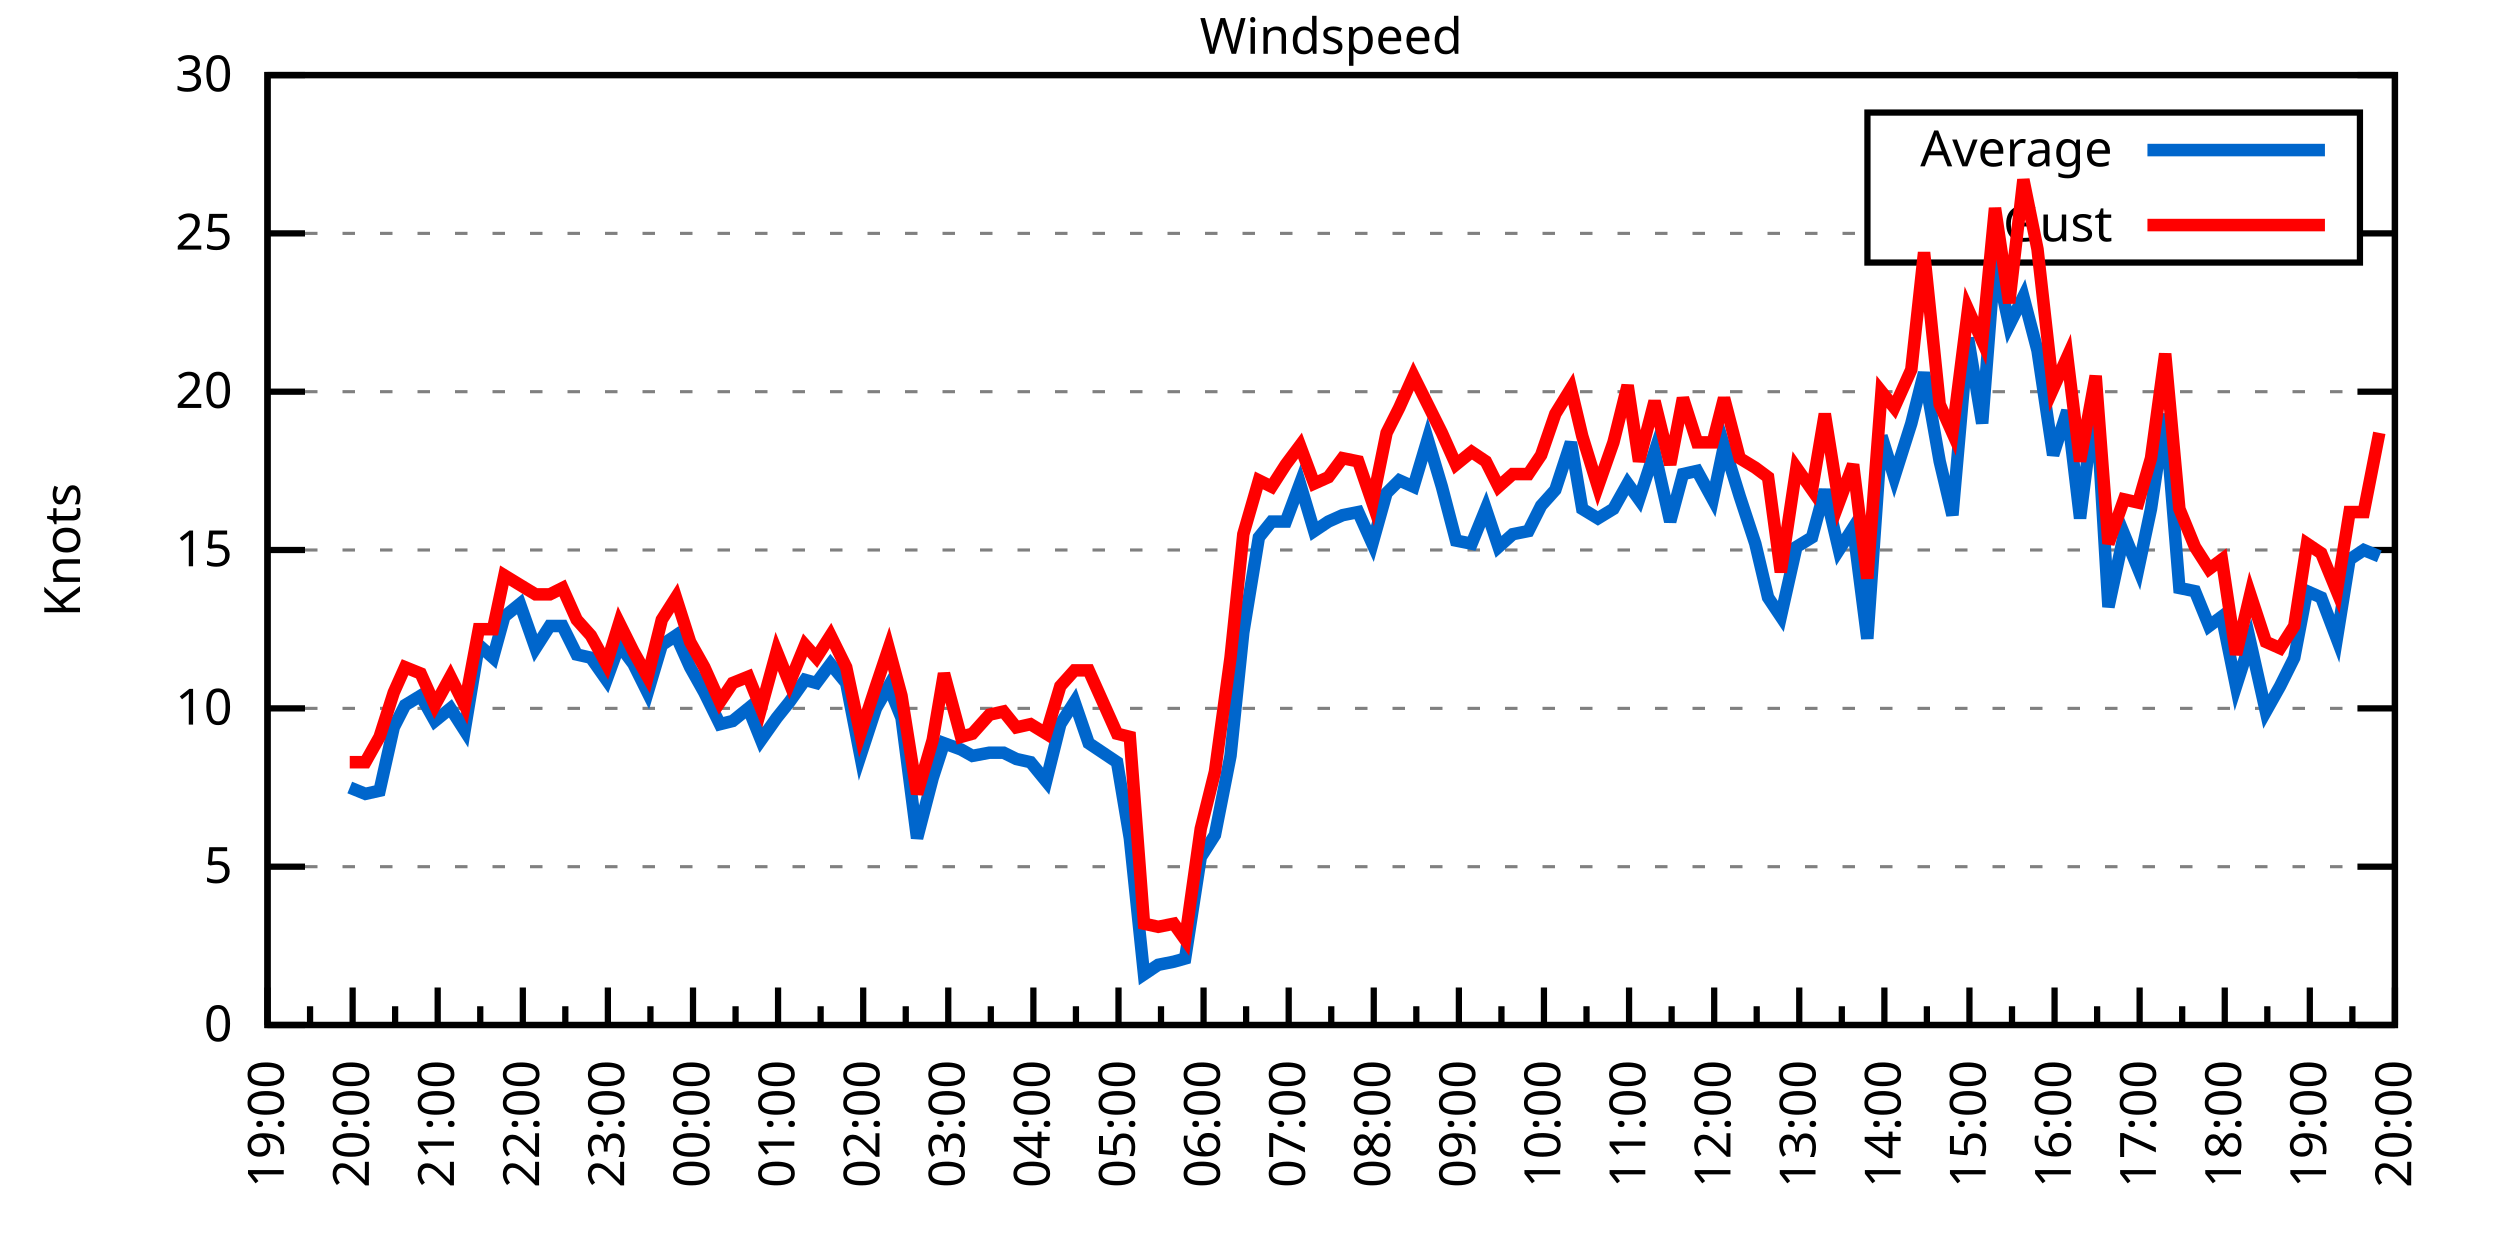
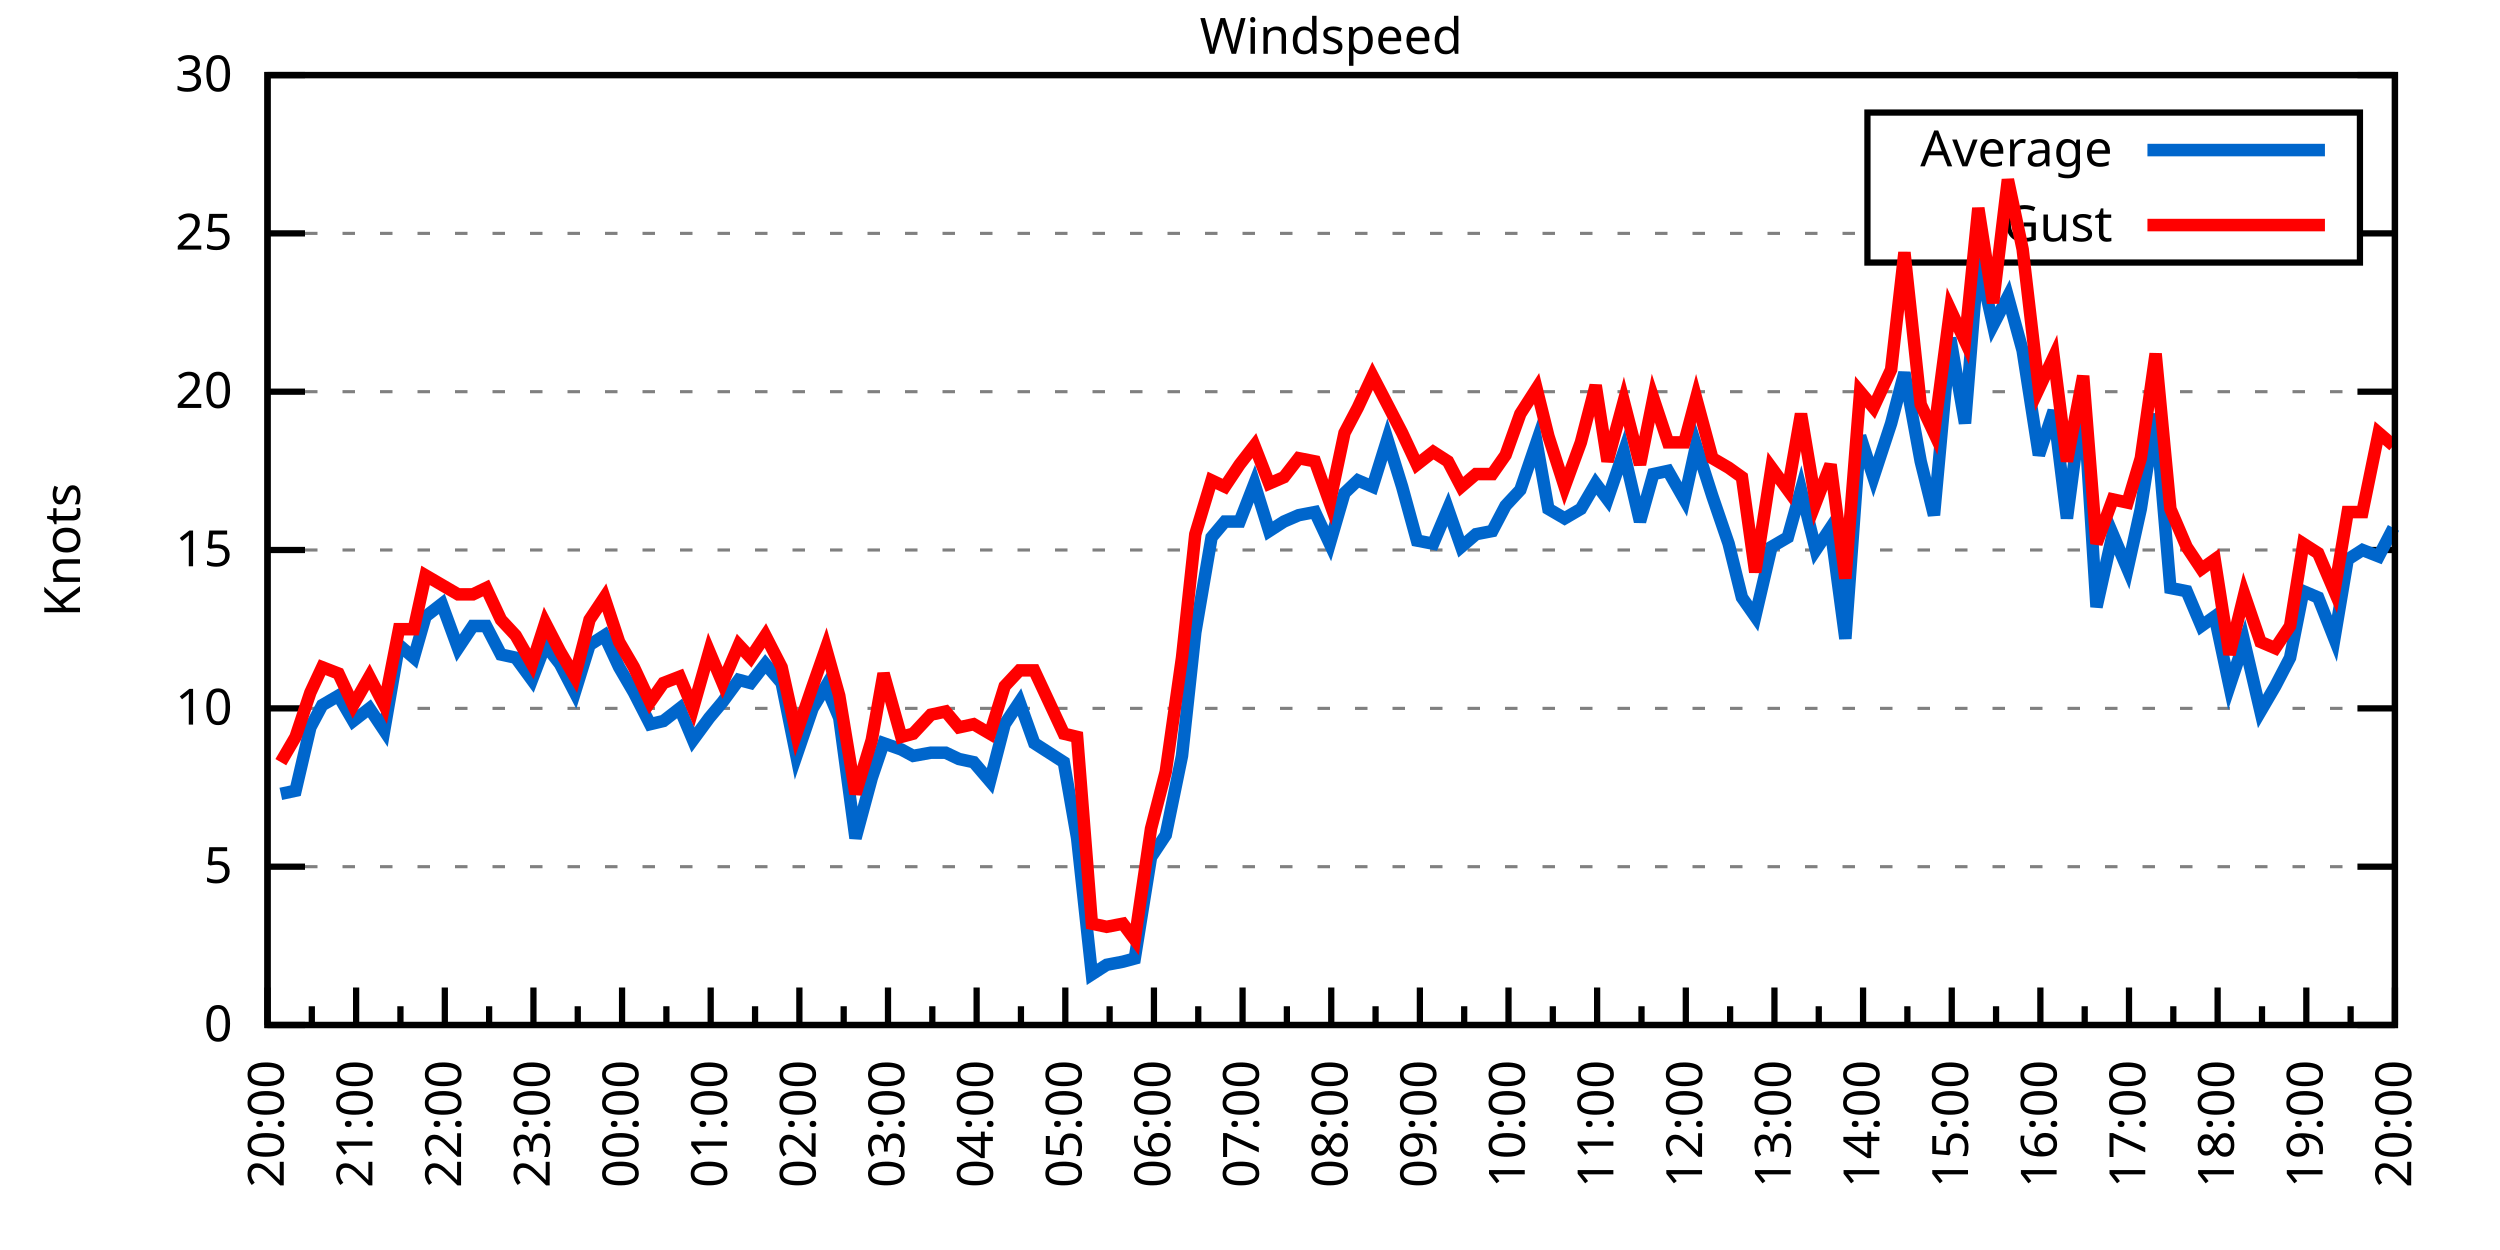
<svg xmlns="http://www.w3.org/2000/svg" xmlns:xlink="http://www.w3.org/1999/xlink" width="400" height="200" viewBox="0 0 400 200">
  <g id="gnuplot_canvas">
    <rect x="0" y="0" width="400" height="200" fill="none" />
    <defs>
      <circle id="gpDot" r="0.5" stroke-width="0.5" stroke="currentColor" />
      <path id="gpPt0" stroke-width="0.333" stroke="currentColor" d="M-1,0 h2 M0,-1 v2" />
      <path id="gpPt1" stroke-width="0.333" stroke="currentColor" d="M-1,-1 L1,1 M1,-1 L-1,1" />
      <path id="gpPt2" stroke-width="0.333" stroke="currentColor" d="M-1,0 L1,0 M0,-1 L0,1 M-1,-1 L1,1 M-1,1 L1,-1" />
      <rect id="gpPt3" stroke-width="0.333" stroke="currentColor" x="-1" y="-1" width="2" height="2" />
      <rect id="gpPt4" stroke-width="0.333" stroke="currentColor" fill="currentColor" x="-1" y="-1" width="2" height="2" />
      <circle id="gpPt5" stroke-width="0.333" stroke="currentColor" cx="0" cy="0" r="1" />
      <use xlink:href="#gpPt5" id="gpPt6" fill="currentColor" stroke="none" />
      <path id="gpPt7" stroke-width="0.333" stroke="currentColor" d="M0,-1.33 L-1.33,0.67 L1.33,0.67 z" />
      <use xlink:href="#gpPt7" id="gpPt8" fill="currentColor" stroke="none" />
      <use xlink:href="#gpPt7" id="gpPt9" stroke="currentColor" transform="rotate(180)" />
      <use xlink:href="#gpPt9" id="gpPt10" fill="currentColor" stroke="none" />
      <use xlink:href="#gpPt3" id="gpPt11" stroke="currentColor" transform="rotate(45)" />
      <use xlink:href="#gpPt11" id="gpPt12" fill="currentColor" stroke="none" />
      <path id="gpPt13" stroke-width="0.333" stroke="currentColor" d="M0,1.330 L1.265,0.411 L0.782,-1.067 L-0.782,-1.076 L-1.265,0.411 z" />
      <use xlink:href="#gpPt13" id="gpPt14" fill="currentColor" stroke="none" />
      <filter id="textbox" filterUnits="objectBoundingBox" x="0" y="0" height="1" width="1">
        <feFlood flood-color="white" flood-opacity="1" result="bgnd" />
        <feComposite in="SourceGraphic" in2="bgnd" operator="atop" />
      </filter>
      <filter id="greybox" filterUnits="objectBoundingBox" x="0" y="0" height="1" width="1">
        <feFlood flood-color="lightgrey" flood-opacity="1" result="grey" />
        <feComposite in="SourceGraphic" in2="grey" operator="atop" />
      </filter>
    </defs>
    <g fill="none" color="white" stroke="currentColor" stroke-width="1.00" stroke-linecap="butt" stroke-linejoin="miter">
</g>
    <g fill="none" color="black" stroke="currentColor" stroke-width="1.00" stroke-linecap="butt" stroke-linejoin="miter">
      <g stroke="none" shape-rendering="crispEdges">
        <polygon fill="rgb(255, 255, 255)" points="42.80,164.00 383.18,164.00 383.18,12.02 42.80,12.02 " />
      </g>
    </g>
    <g fill="none" color="black" stroke="currentColor" stroke-width="1.00" stroke-linecap="butt" stroke-linejoin="miter">
</g>
    <g fill="none" color="black" stroke="black" stroke-width="0.50" stroke-linecap="butt" stroke-linejoin="miter">
</g>
    <g fill="none" color="gray" stroke="currentColor" stroke-width="0.50" stroke-linecap="butt" stroke-linejoin="miter">
      <path stroke="gray" stroke-dasharray="2,4" class="gridline" d="M42.80,164.00 L383.19,164.00  " />
    </g>
    <g fill="none" color="gray" stroke="gray" stroke-width="1.00" stroke-linecap="butt" stroke-linejoin="miter">
</g>
    <g fill="none" color="black" stroke="currentColor" stroke-width="1.00" stroke-linecap="butt" stroke-linejoin="miter">
      <path stroke="black" d="M42.80,164.00 L48.80,164.00 M383.19,164.00 L377.19,164.00  " />
      <g transform="translate(37.20,166.60)" stroke="none" fill="black" font-family="Sans" font-size="8.00" text-anchor="end">
        <text>
          <tspan font-family="Sans"> 0</tspan>
        </text>
      </g>
    </g>
    <g fill="none" color="black" stroke="currentColor" stroke-width="1.00" stroke-linecap="butt" stroke-linejoin="miter">
</g>
    <g fill="none" color="black" stroke="black" stroke-width="0.50" stroke-linecap="butt" stroke-linejoin="miter">
</g>
    <g fill="none" color="gray" stroke="currentColor" stroke-width="0.50" stroke-linecap="butt" stroke-linejoin="miter">
      <path stroke="gray" stroke-dasharray="2,4" class="gridline" d="M42.80,138.67 L383.19,138.67  " />
    </g>
    <g fill="none" color="gray" stroke="gray" stroke-width="1.00" stroke-linecap="butt" stroke-linejoin="miter">
</g>
    <g fill="none" color="black" stroke="currentColor" stroke-width="1.00" stroke-linecap="butt" stroke-linejoin="miter">
      <path stroke="black" d="M42.80,138.67 L48.80,138.67 M383.19,138.67 L377.19,138.67  " />
      <g transform="translate(37.20,141.27)" stroke="none" fill="black" font-family="Sans" font-size="8.00" text-anchor="end">
        <text>
          <tspan font-family="Sans"> 5</tspan>
        </text>
      </g>
    </g>
    <g fill="none" color="black" stroke="currentColor" stroke-width="1.00" stroke-linecap="butt" stroke-linejoin="miter">
</g>
    <g fill="none" color="black" stroke="black" stroke-width="0.50" stroke-linecap="butt" stroke-linejoin="miter">
</g>
    <g fill="none" color="gray" stroke="currentColor" stroke-width="0.50" stroke-linecap="butt" stroke-linejoin="miter">
      <path stroke="gray" stroke-dasharray="2,4" class="gridline" d="M42.80,113.34 L383.19,113.34  " />
    </g>
    <g fill="none" color="gray" stroke="gray" stroke-width="1.00" stroke-linecap="butt" stroke-linejoin="miter">
</g>
    <g fill="none" color="black" stroke="currentColor" stroke-width="1.00" stroke-linecap="butt" stroke-linejoin="miter">
      <path stroke="black" d="M42.80,113.34 L48.80,113.34 M383.19,113.34 L377.19,113.34  " />
      <g transform="translate(37.20,115.94)" stroke="none" fill="black" font-family="Sans" font-size="8.00" text-anchor="end">
        <text>
          <tspan font-family="Sans"> 10</tspan>
        </text>
      </g>
    </g>
    <g fill="none" color="black" stroke="currentColor" stroke-width="1.00" stroke-linecap="butt" stroke-linejoin="miter">
</g>
    <g fill="none" color="black" stroke="black" stroke-width="0.50" stroke-linecap="butt" stroke-linejoin="miter">
</g>
    <g fill="none" color="gray" stroke="currentColor" stroke-width="0.50" stroke-linecap="butt" stroke-linejoin="miter">
      <path stroke="gray" stroke-dasharray="2,4" class="gridline" d="M42.80,88.00 L383.19,88.00  " />
    </g>
    <g fill="none" color="gray" stroke="gray" stroke-width="1.00" stroke-linecap="butt" stroke-linejoin="miter">
</g>
    <g fill="none" color="black" stroke="currentColor" stroke-width="1.00" stroke-linecap="butt" stroke-linejoin="miter">
      <path stroke="black" d="M42.80,88.00 L48.80,88.00 M383.19,88.00 L377.19,88.00  " />
      <g transform="translate(37.20,90.60)" stroke="none" fill="black" font-family="Sans" font-size="8.00" text-anchor="end">
        <text>
          <tspan font-family="Sans"> 15</tspan>
        </text>
      </g>
    </g>
    <g fill="none" color="black" stroke="currentColor" stroke-width="1.00" stroke-linecap="butt" stroke-linejoin="miter">
</g>
    <g fill="none" color="black" stroke="black" stroke-width="0.50" stroke-linecap="butt" stroke-linejoin="miter">
</g>
    <g fill="none" color="gray" stroke="currentColor" stroke-width="0.50" stroke-linecap="butt" stroke-linejoin="miter">
      <path stroke="gray" stroke-dasharray="2,4" class="gridline" d="M42.80,62.67 L383.19,62.67  " />
    </g>
    <g fill="none" color="gray" stroke="gray" stroke-width="1.00" stroke-linecap="butt" stroke-linejoin="miter">
</g>
    <g fill="none" color="black" stroke="currentColor" stroke-width="1.00" stroke-linecap="butt" stroke-linejoin="miter">
      <path stroke="black" d="M42.80,62.67 L48.80,62.67 M383.19,62.67 L377.19,62.67  " />
      <g transform="translate(37.20,65.27)" stroke="none" fill="black" font-family="Sans" font-size="8.00" text-anchor="end">
        <text>
          <tspan font-family="Sans"> 20</tspan>
        </text>
      </g>
    </g>
    <g fill="none" color="black" stroke="currentColor" stroke-width="1.00" stroke-linecap="butt" stroke-linejoin="miter">
</g>
    <g fill="none" color="black" stroke="black" stroke-width="0.50" stroke-linecap="butt" stroke-linejoin="miter">
</g>
    <g fill="none" color="gray" stroke="currentColor" stroke-width="0.50" stroke-linecap="butt" stroke-linejoin="miter">
      <path stroke="gray" stroke-dasharray="2,4" class="gridline" d="M42.80,37.34 L298.79,37.34 M377.59,37.34 L383.19,37.34  " />
    </g>
    <g fill="none" color="gray" stroke="gray" stroke-width="1.00" stroke-linecap="butt" stroke-linejoin="miter">
</g>
    <g fill="none" color="black" stroke="currentColor" stroke-width="1.00" stroke-linecap="butt" stroke-linejoin="miter">
      <path stroke="black" d="M42.80,37.34 L48.80,37.34 M383.19,37.34 L377.19,37.34  " />
      <g transform="translate(37.20,39.94)" stroke="none" fill="black" font-family="Sans" font-size="8.00" text-anchor="end">
        <text>
          <tspan font-family="Sans"> 25</tspan>
        </text>
      </g>
    </g>
    <g fill="none" color="black" stroke="currentColor" stroke-width="1.00" stroke-linecap="butt" stroke-linejoin="miter">
</g>
    <g fill="none" color="black" stroke="black" stroke-width="0.50" stroke-linecap="butt" stroke-linejoin="miter">
</g>
    <g fill="none" color="gray" stroke="currentColor" stroke-width="0.50" stroke-linecap="butt" stroke-linejoin="miter">
      <path stroke="gray" stroke-dasharray="2,4" class="gridline" d="M42.80,12.01 L383.19,12.01  " />
    </g>
    <g fill="none" color="gray" stroke="gray" stroke-width="1.00" stroke-linecap="butt" stroke-linejoin="miter">
</g>
    <g fill="none" color="black" stroke="currentColor" stroke-width="1.00" stroke-linecap="butt" stroke-linejoin="miter">
      <path stroke="black" d="M42.80,12.01 L48.80,12.01 M383.19,12.01 L377.19,12.01  " />
      <g transform="translate(37.20,14.61)" stroke="none" fill="black" font-family="Sans" font-size="8.00" text-anchor="end">
        <text>
          <tspan font-family="Sans"> 30</tspan>
        </text>
      </g>
    </g>
    <g fill="none" color="black" stroke="currentColor" stroke-width="1.00" stroke-linecap="butt" stroke-linejoin="miter">
      <path stroke="black" d="M42.80,164.00 L42.80,158.00  " />
      <g transform="translate(45.40,169.60) rotate(270)" stroke="none" fill="black" font-family="Sans" font-size="8.00" text-anchor="end">
        <text>
+           <tspan font-family="Sans">20:00</tspan>
+         </text>
+       </g>
+     </g>
+     <g fill="none" color="black" stroke="currentColor" stroke-width="1.00" stroke-linecap="butt" stroke-linejoin="miter">
+       <path stroke="black" d="M49.89,164.00 L49.89,161.00 M56.98,164.00 L56.98,158.00  " />
+       <g transform="translate(59.58,169.60) rotate(270)" stroke="none" fill="black" font-family="Sans" font-size="8.00" text-anchor="end">
+         <text>
+           <tspan font-family="Sans">21:00</tspan>
+         </text>
+       </g>
+     </g>
+     <g fill="none" color="black" stroke="currentColor" stroke-width="1.00" stroke-linecap="butt" stroke-linejoin="miter">
+       <path stroke="black" d="M64.07,164.00 L64.07,161.00 M71.17,164.00 L71.17,158.00  " />
+       <g transform="translate(73.77,169.60) rotate(270)" stroke="none" fill="black" font-family="Sans" font-size="8.00" text-anchor="end">
+         <text>
+           <tspan font-family="Sans">22:00</tspan>
+         </text>
+       </g>
+     </g>
+     <g fill="none" color="black" stroke="currentColor" stroke-width="1.00" stroke-linecap="butt" stroke-linejoin="miter">
+       <path stroke="black" d="M78.26,164.00 L78.26,161.00 M85.35,164.00 L85.35,158.00  " />
+       <g transform="translate(87.95,169.60) rotate(270)" stroke="none" fill="black" font-family="Sans" font-size="8.00" text-anchor="end">
+         <text>
+           <tspan font-family="Sans">23:00</tspan>
+         </text>
+       </g>
+     </g>
+     <g fill="none" color="black" stroke="currentColor" stroke-width="1.00" stroke-linecap="butt" stroke-linejoin="miter">
+       <path stroke="black" d="M92.44,164.00 L92.44,161.00 M99.53,164.00 L99.53,158.00  " />
+       <g transform="translate(102.13,169.60) rotate(270)" stroke="none" fill="black" font-family="Sans" font-size="8.00" text-anchor="end">
+         <text>
+           <tspan font-family="Sans">00:00</tspan>
+         </text>
+       </g>
+     </g>
+     <g fill="none" color="black" stroke="currentColor" stroke-width="1.00" stroke-linecap="butt" stroke-linejoin="miter">
+       <path stroke="black" d="M106.62,164.00 L106.62,161.00 M113.71,164.00 L113.71,158.00  " />
+       <g transform="translate(116.31,169.60) rotate(270)" stroke="none" fill="black" font-family="Sans" font-size="8.00" text-anchor="end">
+         <text>
+           <tspan font-family="Sans">01:00</tspan>
+         </text>
+       </g>
+     </g>
+     <g fill="none" color="black" stroke="currentColor" stroke-width="1.00" stroke-linecap="butt" stroke-linejoin="miter">
+       <path stroke="black" d="M120.81,164.00 L120.81,161.00 M127.90,164.00 L127.90,158.00  " />
+       <g transform="translate(130.50,169.60) rotate(270)" stroke="none" fill="black" font-family="Sans" font-size="8.00" text-anchor="end">
+         <text>
+           <tspan font-family="Sans">02:00</tspan>
+         </text>
+       </g>
+     </g>
+     <g fill="none" color="black" stroke="currentColor" stroke-width="1.00" stroke-linecap="butt" stroke-linejoin="miter">
+       <path stroke="black" d="M134.99,164.00 L134.99,161.00 M142.08,164.00 L142.08,158.00  " />
+       <g transform="translate(144.68,169.60) rotate(270)" stroke="none" fill="black" font-family="Sans" font-size="8.00" text-anchor="end">
+         <text>
+           <tspan font-family="Sans">03:00</tspan>
+         </text>
+       </g>
+     </g>
+     <g fill="none" color="black" stroke="currentColor" stroke-width="1.00" stroke-linecap="butt" stroke-linejoin="miter">
+       <path stroke="black" d="M149.17,164.00 L149.17,161.00 M156.26,164.00 L156.26,158.00  " />
+       <g transform="translate(158.86,169.60) rotate(270)" stroke="none" fill="black" font-family="Sans" font-size="8.00" text-anchor="end">
+         <text>
+           <tspan font-family="Sans">04:00</tspan>
+         </text>
+       </g>
+     </g>
+     <g fill="none" color="black" stroke="currentColor" stroke-width="1.00" stroke-linecap="butt" stroke-linejoin="miter">
+       <path stroke="black" d="M163.35,164.00 L163.35,161.00 M170.45,164.00 L170.45,158.00  " />
+       <g transform="translate(173.05,169.60) rotate(270)" stroke="none" fill="black" font-family="Sans" font-size="8.00" text-anchor="end">
+         <text>
+           <tspan font-family="Sans">05:00</tspan>
+         </text>
+       </g>
+     </g>
+     <g fill="none" color="black" stroke="currentColor" stroke-width="1.00" stroke-linecap="butt" stroke-linejoin="miter">
+       <path stroke="black" d="M177.54,164.00 L177.54,161.00 M184.63,164.00 L184.63,158.00  " />
+       <g transform="translate(187.23,169.60) rotate(270)" stroke="none" fill="black" font-family="Sans" font-size="8.00" text-anchor="end">
+         <text>
+           <tspan font-family="Sans">06:00</tspan>
+         </text>
+       </g>
+     </g>
+     <g fill="none" color="black" stroke="currentColor" stroke-width="1.00" stroke-linecap="butt" stroke-linejoin="miter">
+       <path stroke="black" d="M191.72,164.00 L191.72,161.00 M198.81,164.00 L198.81,158.00  " />
+       <g transform="translate(201.41,169.60) rotate(270)" stroke="none" fill="black" font-family="Sans" font-size="8.00" text-anchor="end">
+         <text>
+           <tspan font-family="Sans">07:00</tspan>
+         </text>
+       </g>
+     </g>
+     <g fill="none" color="black" stroke="currentColor" stroke-width="1.00" stroke-linecap="butt" stroke-linejoin="miter">
+       <path stroke="black" d="M205.90,164.00 L205.90,161.00 M213.00,164.00 L213.00,158.00  " />
+       <g transform="translate(215.60,169.60) rotate(270)" stroke="none" fill="black" font-family="Sans" font-size="8.00" text-anchor="end">
+         <text>
+           <tspan font-family="Sans">08:00</tspan>
+         </text>
+       </g>
+     </g>
+     <g fill="none" color="black" stroke="currentColor" stroke-width="1.00" stroke-linecap="butt" stroke-linejoin="miter">
+       <path stroke="black" d="M220.09,164.00 L220.09,161.00 M227.18,164.00 L227.18,158.00  " />
+       <g transform="translate(229.78,169.60) rotate(270)" stroke="none" fill="black" font-family="Sans" font-size="8.00" text-anchor="end">
+         <text>
+           <tspan font-family="Sans">09:00</tspan>
+         </text>
+       </g>
+     </g>
+     <g fill="none" color="black" stroke="currentColor" stroke-width="1.00" stroke-linecap="butt" stroke-linejoin="miter">
+       <path stroke="black" d="M234.27,164.00 L234.27,161.00 M241.36,164.00 L241.36,158.00  " />
+       <g transform="translate(243.96,169.60) rotate(270)" stroke="none" fill="black" font-family="Sans" font-size="8.00" text-anchor="end">
+         <text>
+           <tspan font-family="Sans">10:00</tspan>
+         </text>
+       </g>
+     </g>
+     <g fill="none" color="black" stroke="currentColor" stroke-width="1.00" stroke-linecap="butt" stroke-linejoin="miter">
+       <path stroke="black" d="M248.45,164.00 L248.45,161.00 M255.54,164.00 L255.54,158.00  " />
+       <g transform="translate(258.14,169.60) rotate(270)" stroke="none" fill="black" font-family="Sans" font-size="8.00" text-anchor="end">
+         <text>
+           <tspan font-family="Sans">11:00</tspan>
+         </text>
+       </g>
+     </g>
+     <g fill="none" color="black" stroke="currentColor" stroke-width="1.00" stroke-linecap="butt" stroke-linejoin="miter">
+       <path stroke="black" d="M262.64,164.00 L262.64,161.00 M269.73,164.00 L269.73,158.00  " />
+       <g transform="translate(272.33,169.60) rotate(270)" stroke="none" fill="black" font-family="Sans" font-size="8.00" text-anchor="end">
+         <text>
+           <tspan font-family="Sans">12:00</tspan>
+         </text>
+       </g>
+     </g>
+     <g fill="none" color="black" stroke="currentColor" stroke-width="1.00" stroke-linecap="butt" stroke-linejoin="miter">
+       <path stroke="black" d="M276.82,164.00 L276.82,161.00 M283.91,164.00 L283.91,158.00  " />
+       <g transform="translate(286.51,169.60) rotate(270)" stroke="none" fill="black" font-family="Sans" font-size="8.00" text-anchor="end">
+         <text>
+           <tspan font-family="Sans">13:00</tspan>
+         </text>
+       </g>
+     </g>
+     <g fill="none" color="black" stroke="currentColor" stroke-width="1.00" stroke-linecap="butt" stroke-linejoin="miter">
+       <path stroke="black" d="M291.00,164.00 L291.00,161.00 M298.09,164.00 L298.09,158.00  " />
+       <g transform="translate(300.69,169.60) rotate(270)" stroke="none" fill="black" font-family="Sans" font-size="8.00" text-anchor="end">
+         <text>
+           <tspan font-family="Sans">14:00</tspan>
+         </text>
+       </g>
+     </g>
+     <g fill="none" color="black" stroke="currentColor" stroke-width="1.00" stroke-linecap="butt" stroke-linejoin="miter">
+       <path stroke="black" d="M305.18,164.00 L305.18,161.00 M312.28,164.00 L312.28,158.00  " />
+       <g transform="translate(314.88,169.60) rotate(270)" stroke="none" fill="black" font-family="Sans" font-size="8.00" text-anchor="end">
+         <text>
+           <tspan font-family="Sans">15:00</tspan>
+         </text>
+       </g>
+     </g>
+     <g fill="none" color="black" stroke="currentColor" stroke-width="1.00" stroke-linecap="butt" stroke-linejoin="miter">
+       <path stroke="black" d="M319.37,164.00 L319.37,161.00 M326.46,164.00 L326.46,158.00  " />
+       <g transform="translate(329.06,169.60) rotate(270)" stroke="none" fill="black" font-family="Sans" font-size="8.00" text-anchor="end">
+         <text>
+           <tspan font-family="Sans">16:00</tspan>
+         </text>
+       </g>
+     </g>
+     <g fill="none" color="black" stroke="currentColor" stroke-width="1.00" stroke-linecap="butt" stroke-linejoin="miter">
+       <path stroke="black" d="M333.55,164.00 L333.55,161.00 M340.64,164.00 L340.64,158.00  " />
+       <g transform="translate(343.24,169.60) rotate(270)" stroke="none" fill="black" font-family="Sans" font-size="8.00" text-anchor="end">
+         <text>
+           <tspan font-family="Sans">17:00</tspan>
+         </text>
+       </g>
+     </g>
+     <g fill="none" color="black" stroke="currentColor" stroke-width="1.00" stroke-linecap="butt" stroke-linejoin="miter">
+       <path stroke="black" d="M347.73,164.00 L347.73,161.00 M354.82,164.00 L354.82,158.00  " />
+       <g transform="translate(357.42,169.60) rotate(270)" stroke="none" fill="black" font-family="Sans" font-size="8.00" text-anchor="end">
+         <text>
+           <tspan font-family="Sans">18:00</tspan>
+         </text>
+       </g>
+     </g>
+     <g fill="none" color="black" stroke="currentColor" stroke-width="1.00" stroke-linecap="butt" stroke-linejoin="miter">
+       <path stroke="black" d="M361.92,164.00 L361.92,161.00 M369.01,164.00 L369.01,158.00  " />
+       <g transform="translate(371.61,169.60) rotate(270)" stroke="none" fill="black" font-family="Sans" font-size="8.00" text-anchor="end">
+         <text>
          <tspan font-family="Sans">19:00</tspan>
        </text>
      </g>
    </g>
    <g fill="none" color="black" stroke="currentColor" stroke-width="1.00" stroke-linecap="butt" stroke-linejoin="miter">
-       <path stroke="black" d="M49.61,164.00 L49.61,161.00 M56.42,164.00 L56.42,158.00  " />
-       <g transform="translate(59.02,169.60) rotate(270)" stroke="none" fill="black" font-family="Sans" font-size="8.00" text-anchor="end">
-         <text>
-           <tspan font-family="Sans">20:00</tspan>
-         </text>
-       </g>
-     </g>
-     <g fill="none" color="black" stroke="currentColor" stroke-width="1.00" stroke-linecap="butt" stroke-linejoin="miter">
-       <path stroke="black" d="M63.22,164.00 L63.22,161.00 M70.03,164.00 L70.03,158.00  " />
-       <g transform="translate(72.63,169.60) rotate(270)" stroke="none" fill="black" font-family="Sans" font-size="8.00" text-anchor="end">
-         <text>
-           <tspan font-family="Sans">21:00</tspan>
-         </text>
-       </g>
-     </g>
-     <g fill="none" color="black" stroke="currentColor" stroke-width="1.00" stroke-linecap="butt" stroke-linejoin="miter">
-       <path stroke="black" d="M76.84,164.00 L76.84,161.00 M83.65,164.00 L83.65,158.00  " />
-       <g transform="translate(86.25,169.60) rotate(270)" stroke="none" fill="black" font-family="Sans" font-size="8.00" text-anchor="end">
-         <text>
-           <tspan font-family="Sans">22:00</tspan>
-         </text>
-       </g>
-     </g>
-     <g fill="none" color="black" stroke="currentColor" stroke-width="1.00" stroke-linecap="butt" stroke-linejoin="miter">
-       <path stroke="black" d="M90.45,164.00 L90.45,161.00 M97.26,164.00 L97.26,158.00  " />
-       <g transform="translate(99.86,169.60) rotate(270)" stroke="none" fill="black" font-family="Sans" font-size="8.00" text-anchor="end">
-         <text>
-           <tspan font-family="Sans">23:00</tspan>
-         </text>
-       </g>
-     </g>
-     <g fill="none" color="black" stroke="currentColor" stroke-width="1.00" stroke-linecap="butt" stroke-linejoin="miter">
-       <path stroke="black" d="M104.07,164.00 L104.07,161.00 M110.88,164.00 L110.88,158.00  " />
-       <g transform="translate(113.48,169.60) rotate(270)" stroke="none" fill="black" font-family="Sans" font-size="8.00" text-anchor="end">
-         <text>
-           <tspan font-family="Sans">00:00</tspan>
-         </text>
-       </g>
-     </g>
-     <g fill="none" color="black" stroke="currentColor" stroke-width="1.00" stroke-linecap="butt" stroke-linejoin="miter">
-       <path stroke="black" d="M117.69,164.00 L117.69,161.00 M124.49,164.00 L124.49,158.00  " />
-       <g transform="translate(127.09,169.60) rotate(270)" stroke="none" fill="black" font-family="Sans" font-size="8.00" text-anchor="end">
-         <text>
-           <tspan font-family="Sans">01:00</tspan>
-         </text>
-       </g>
-     </g>
-     <g fill="none" color="black" stroke="currentColor" stroke-width="1.00" stroke-linecap="butt" stroke-linejoin="miter">
-       <path stroke="black" d="M131.30,164.00 L131.30,161.00 M138.11,164.00 L138.11,158.00  " />
-       <g transform="translate(140.71,169.60) rotate(270)" stroke="none" fill="black" font-family="Sans" font-size="8.00" text-anchor="end">
-         <text>
-           <tspan font-family="Sans">02:00</tspan>
-         </text>
-       </g>
-     </g>
-     <g fill="none" color="black" stroke="currentColor" stroke-width="1.00" stroke-linecap="butt" stroke-linejoin="miter">
-       <path stroke="black" d="M144.92,164.00 L144.92,161.00 M151.72,164.00 L151.72,158.00  " />
-       <g transform="translate(154.32,169.60) rotate(270)" stroke="none" fill="black" font-family="Sans" font-size="8.00" text-anchor="end">
-         <text>
-           <tspan font-family="Sans">03:00</tspan>
-         </text>
-       </g>
-     </g>
-     <g fill="none" color="black" stroke="currentColor" stroke-width="1.00" stroke-linecap="butt" stroke-linejoin="miter">
-       <path stroke="black" d="M158.53,164.00 L158.53,161.00 M165.34,164.00 L165.34,158.00  " />
-       <g transform="translate(167.94,169.60) rotate(270)" stroke="none" fill="black" font-family="Sans" font-size="8.00" text-anchor="end">
-         <text>
-           <tspan font-family="Sans">04:00</tspan>
-         </text>
-       </g>
-     </g>
-     <g fill="none" color="black" stroke="currentColor" stroke-width="1.00" stroke-linecap="butt" stroke-linejoin="miter">
-       <path stroke="black" d="M172.15,164.00 L172.15,161.00 M178.96,164.00 L178.96,158.00  " />
-       <g transform="translate(181.56,169.60) rotate(270)" stroke="none" fill="black" font-family="Sans" font-size="8.00" text-anchor="end">
-         <text>
-           <tspan font-family="Sans">05:00</tspan>
-         </text>
-       </g>
-     </g>
-     <g fill="none" color="black" stroke="currentColor" stroke-width="1.00" stroke-linecap="butt" stroke-linejoin="miter">
-       <path stroke="black" d="M185.76,164.00 L185.76,161.00 M192.57,164.00 L192.57,158.00  " />
-       <g transform="translate(195.17,169.60) rotate(270)" stroke="none" fill="black" font-family="Sans" font-size="8.00" text-anchor="end">
-         <text>
-           <tspan font-family="Sans">06:00</tspan>
-         </text>
-       </g>
-     </g>
-     <g fill="none" color="black" stroke="currentColor" stroke-width="1.00" stroke-linecap="butt" stroke-linejoin="miter">
-       <path stroke="black" d="M199.38,164.00 L199.38,161.00 M206.19,164.00 L206.19,158.00  " />
-       <g transform="translate(208.79,169.60) rotate(270)" stroke="none" fill="black" font-family="Sans" font-size="8.00" text-anchor="end">
-         <text>
-           <tspan font-family="Sans">07:00</tspan>
-         </text>
-       </g>
-     </g>
-     <g fill="none" color="black" stroke="currentColor" stroke-width="1.00" stroke-linecap="butt" stroke-linejoin="miter">
-       <path stroke="black" d="M213.00,164.00 L213.00,161.00 M219.80,164.00 L219.80,158.00  " />
-       <g transform="translate(222.40,169.60) rotate(270)" stroke="none" fill="black" font-family="Sans" font-size="8.00" text-anchor="end">
-         <text>
-           <tspan font-family="Sans">08:00</tspan>
-         </text>
-       </g>
-     </g>
-     <g fill="none" color="black" stroke="currentColor" stroke-width="1.00" stroke-linecap="butt" stroke-linejoin="miter">
-       <path stroke="black" d="M226.61,164.00 L226.61,161.00 M233.42,164.00 L233.42,158.00  " />
-       <g transform="translate(236.02,169.60) rotate(270)" stroke="none" fill="black" font-family="Sans" font-size="8.00" text-anchor="end">
-         <text>
-           <tspan font-family="Sans">09:00</tspan>
-         </text>
-       </g>
-     </g>
-     <g fill="none" color="black" stroke="currentColor" stroke-width="1.00" stroke-linecap="butt" stroke-linejoin="miter">
-       <path stroke="black" d="M240.23,164.00 L240.23,161.00 M247.03,164.00 L247.03,158.00  " />
-       <g transform="translate(249.63,169.60) rotate(270)" stroke="none" fill="black" font-family="Sans" font-size="8.00" text-anchor="end">
-         <text>
-           <tspan font-family="Sans">10:00</tspan>
-         </text>
-       </g>
-     </g>
-     <g fill="none" color="black" stroke="currentColor" stroke-width="1.00" stroke-linecap="butt" stroke-linejoin="miter">
-       <path stroke="black" d="M253.84,164.00 L253.84,161.00 M260.65,164.00 L260.65,158.00  " />
-       <g transform="translate(263.25,169.60) rotate(270)" stroke="none" fill="black" font-family="Sans" font-size="8.00" text-anchor="end">
-         <text>
-           <tspan font-family="Sans">11:00</tspan>
-         </text>
-       </g>
-     </g>
-     <g fill="none" color="black" stroke="currentColor" stroke-width="1.00" stroke-linecap="butt" stroke-linejoin="miter">
-       <path stroke="black" d="M267.46,164.00 L267.46,161.00 M274.27,164.00 L274.27,158.00  " />
-       <g transform="translate(276.87,169.60) rotate(270)" stroke="none" fill="black" font-family="Sans" font-size="8.00" text-anchor="end">
-         <text>
-           <tspan font-family="Sans">12:00</tspan>
-         </text>
-       </g>
-     </g>
-     <g fill="none" color="black" stroke="currentColor" stroke-width="1.00" stroke-linecap="butt" stroke-linejoin="miter">
-       <path stroke="black" d="M281.07,164.00 L281.07,161.00 M287.88,164.00 L287.88,158.00  " />
-       <g transform="translate(290.48,169.60) rotate(270)" stroke="none" fill="black" font-family="Sans" font-size="8.00" text-anchor="end">
-         <text>
-           <tspan font-family="Sans">13:00</tspan>
-         </text>
-       </g>
-     </g>
-     <g fill="none" color="black" stroke="currentColor" stroke-width="1.00" stroke-linecap="butt" stroke-linejoin="miter">
-       <path stroke="black" d="M294.69,164.00 L294.69,161.00 M301.50,164.00 L301.50,158.00  " />
-       <g transform="translate(304.10,169.60) rotate(270)" stroke="none" fill="black" font-family="Sans" font-size="8.00" text-anchor="end">
-         <text>
-           <tspan font-family="Sans">14:00</tspan>
-         </text>
-       </g>
-     </g>
-     <g fill="none" color="black" stroke="currentColor" stroke-width="1.00" stroke-linecap="butt" stroke-linejoin="miter">
-       <path stroke="black" d="M308.30,164.00 L308.30,161.00 M315.11,164.00 L315.11,158.00  " />
-       <g transform="translate(317.71,169.60) rotate(270)" stroke="none" fill="black" font-family="Sans" font-size="8.00" text-anchor="end">
-         <text>
-           <tspan font-family="Sans">15:00</tspan>
-         </text>
-       </g>
-     </g>
-     <g fill="none" color="black" stroke="currentColor" stroke-width="1.00" stroke-linecap="butt" stroke-linejoin="miter">
-       <path stroke="black" d="M321.92,164.00 L321.92,161.00 M328.73,164.00 L328.73,158.00  " />
-       <g transform="translate(331.33,169.60) rotate(270)" stroke="none" fill="black" font-family="Sans" font-size="8.00" text-anchor="end">
-         <text>
-           <tspan font-family="Sans">16:00</tspan>
-         </text>
-       </g>
-     </g>
-     <g fill="none" color="black" stroke="currentColor" stroke-width="1.00" stroke-linecap="butt" stroke-linejoin="miter">
-       <path stroke="black" d="M335.54,164.00 L335.54,161.00 M342.34,164.00 L342.34,158.00  " />
-       <g transform="translate(344.94,169.60) rotate(270)" stroke="none" fill="black" font-family="Sans" font-size="8.00" text-anchor="end">
-         <text>
-           <tspan font-family="Sans">17:00</tspan>
-         </text>
-       </g>
-     </g>
-     <g fill="none" color="black" stroke="currentColor" stroke-width="1.00" stroke-linecap="butt" stroke-linejoin="miter">
-       <path stroke="black" d="M349.15,164.00 L349.15,161.00 M355.96,164.00 L355.96,158.00  " />
-       <g transform="translate(358.56,169.60) rotate(270)" stroke="none" fill="black" font-family="Sans" font-size="8.00" text-anchor="end">
-         <text>
-           <tspan font-family="Sans">18:00</tspan>
-         </text>
-       </g>
-     </g>
-     <g fill="none" color="black" stroke="currentColor" stroke-width="1.00" stroke-linecap="butt" stroke-linejoin="miter">
-       <path stroke="black" d="M362.77,164.00 L362.77,161.00 M369.57,164.00 L369.57,158.00  " />
-       <g transform="translate(372.17,169.60) rotate(270)" stroke="none" fill="black" font-family="Sans" font-size="8.00" text-anchor="end">
-         <text>
-           <tspan font-family="Sans">19:00</tspan>
-         </text>
-       </g>
-     </g>
-     <g fill="none" color="black" stroke="currentColor" stroke-width="1.00" stroke-linecap="butt" stroke-linejoin="miter">
-       <path stroke="black" d="M376.38,164.00 L376.38,161.00 M383.19,164.00 L383.19,158.00  " />
+       <path stroke="black" d="M376.10,164.00 L376.10,161.00 M383.19,164.00 L383.19,158.00  " />
      <g transform="translate(385.79,169.60) rotate(270)" stroke="none" fill="black" font-family="Sans" font-size="8.00" text-anchor="end">
        <text>
          <tspan font-family="Sans">20:00</tspan>
        </text>
      </g>
    </g>
    <g fill="none" color="black" stroke="currentColor" stroke-width="1.00" stroke-linecap="butt" stroke-linejoin="miter">
</g>
    <g fill="none" color="black" stroke="currentColor" stroke-width="1.00" stroke-linecap="butt" stroke-linejoin="miter">
      <path stroke="black" d="M42.80,12.01 L42.80,164.00 L383.19,164.00 L383.19,12.01 L42.80,12.01 Z  " />
    </g>
    <g fill="none" color="black" stroke="currentColor" stroke-width="1.00" stroke-linecap="butt" stroke-linejoin="miter">
      <g transform="translate(12.80,88.01) rotate(270)" stroke="none" fill="black" font-family="Sans" font-size="8.00" text-anchor="middle">
        <text>
          <tspan font-family="Sans">Knots</tspan>
        </text>
      </g>
    </g>
    <g fill="none" color="black" stroke="currentColor" stroke-width="1.00" stroke-linecap="butt" stroke-linejoin="miter">
</g>
    <g fill="none" color="black" stroke="currentColor" stroke-width="1.00" stroke-linecap="butt" stroke-linejoin="miter">
      <path stroke="black" d="M298.79,42.01 L298.79,18.01 L377.59,18.01 L377.59,42.01 L298.79,42.01 Z  " />
    </g>
    <g id="Windspeed_plot_1">
      <g fill="none" color="white" stroke="black" stroke-width="2.00" stroke-linecap="butt" stroke-linejoin="miter">
</g>
      <g fill="none" color="black" stroke="currentColor" stroke-width="2.00" stroke-linecap="butt" stroke-linejoin="miter">
        <g transform="translate(337.99,26.61)" stroke="none" fill="black" font-family="Sans" font-size="8.00" text-anchor="end">
          <text>
            <tspan font-family="Sans">Average</tspan>
          </text>
        </g>
      </g>
      <g fill="none" color="black" stroke="currentColor" stroke-width="2.00" stroke-linecap="butt" stroke-linejoin="miter">
-         <path stroke="rgb(  0, 102, 204)" d="M343.59,24.01 L371.99,24.01 M55.96,126.00 L58.46,127.02 L60.73,126.51 L63.00,116.38 L64.81,112.83 L67.31,111.31   L69.58,115.36 L72.07,113.34 L74.34,116.88 L76.61,103.20 L78.88,105.23 L80.70,98.64 L83.19,96.62 L85.69,103.71   L87.96,100.16 L90.00,100.16 L92.27,104.72 L94.54,105.23 L97.04,108.78 L99.08,103.20 L101.35,106.24 L103.62,110.80   L105.89,103.20 L108.15,101.68 L110.42,106.75 L112.69,110.80 L115.19,115.87 L117.23,115.36 L119.73,113.34 L121.77,118.40   L124.27,114.86 L126.31,112.32 L128.81,108.78 L130.62,109.28 L132.89,106.24 L135.39,109.28 L137.66,120.94 L140.15,113.34   L142.19,109.79 L144.24,114.86 L146.73,134.11 L149.23,124.48 L151.04,118.91 L153.77,119.92 L155.58,120.94 L158.31,120.43   L160.57,120.43 L162.62,121.44 L164.89,121.95 L167.38,124.99 L169.65,115.87 L171.92,112.32 L174.19,118.91 L178.73,121.95   L180.77,134.11 L183.04,155.89 L185.31,154.37 L187.81,153.87 L189.62,153.36 L192.12,137.15 L194.39,133.60 L196.88,120.94   L198.93,101.18 L201.42,85.98 L203.46,83.45 L205.73,83.45 L208.00,77.37 L210.27,84.97 L212.54,83.45 L214.81,82.43   L217.31,81.93 L219.58,86.99 L221.85,78.89 L223.89,76.86 L226.16,77.87 L228.43,70.27 L230.70,77.87 L232.96,86.49   L235.46,86.99 L237.73,81.42 L239.77,87.50 L242.04,85.47 L244.54,84.97 L246.58,80.91 L248.85,78.38 L251.35,70.78   L253.16,81.42 L255.66,82.94 L258.15,81.42 L260.42,77.37 L262.24,79.90 L264.73,72.30 L267.23,83.45 L269.27,75.85   L271.54,75.34 L274.04,79.90 L275.85,71.29 L278.35,79.39 L280.85,86.99 L282.89,95.60 L284.93,98.64 L287.43,87.50   L289.92,85.98 L291.97,78.38 L294.23,88.00 L296.50,84.46 L298.77,102.19 L301.04,69.77 L303.08,76.35 L305.81,67.74   L307.85,59.63 L310.35,73.82 L312.39,82.43 L314.89,54.06 L317.15,67.74 L319.20,41.39 L321.47,52.03 L323.74,47.47   L326.00,56.09 L328.50,72.81 L330.77,65.71 L332.81,82.94 L335.31,63.18 L337.35,97.12 L339.85,85.47 L342.12,91.04   L344.16,81.42 L346.43,66.22 L348.70,94.08 L351.19,94.59 L353.46,100.16 L355.50,98.64 L357.77,109.79 L360.04,102.70   L362.54,113.84 L364.81,109.79 L367.08,105.23 L369.12,94.59 L371.39,95.60 L373.89,102.19 L375.93,89.52 L378.20,88.00   L380.69,89.02  " />
+         <path stroke="rgb(  0, 102, 204)" d="M343.59,24.01 L371.99,24.01 M44.93,127.02 L47.29,126.51 L49.66,116.38 L51.55,112.83 L54.15,111.31 L56.51,115.36   L59.11,113.34 L61.47,116.88 L63.84,103.20 L66.20,105.23 L68.09,98.64 L70.69,96.62 L73.29,103.71 L75.66,100.16   L77.78,100.16 L80.15,104.72 L82.51,105.23 L85.11,108.78 L87.24,103.20 L89.60,106.24 L91.97,110.80 L94.33,103.20   L96.70,101.68 L99.06,106.75 L101.42,110.80 L104.02,115.87 L106.15,115.36 L108.75,113.34 L110.88,118.40 L113.48,114.86   L115.61,112.32 L118.21,108.78 L120.10,109.28 L122.46,106.24 L125.06,109.28 L127.42,120.94 L130.02,113.34 L132.15,109.79   L134.28,114.86 L136.88,134.11 L139.48,124.48 L141.37,118.91 L144.21,119.92 L146.10,120.94 L148.94,120.43 L151.30,120.43   L153.43,121.44 L155.79,121.95 L158.39,124.99 L160.75,115.87 L163.12,112.32 L165.48,118.91 L170.21,121.95 L172.34,134.11   L174.70,155.89 L177.06,154.37 L179.67,153.87 L181.56,153.36 L184.16,137.15 L186.52,133.60 L189.12,120.94 L191.25,101.18   L193.85,85.98 L195.98,83.45 L198.34,83.45 L200.70,77.37 L203.07,84.97 L205.43,83.45 L207.79,82.43 L210.39,81.93   L212.76,86.99 L215.12,78.89 L217.25,76.86 L219.61,77.87 L221.98,70.27 L224.34,77.87 L226.71,86.49 L229.31,86.99   L231.67,81.42 L233.80,87.50 L236.16,85.47 L238.76,84.97 L240.89,80.91 L243.25,78.38 L245.85,70.78 L247.74,81.42   L250.34,82.94 L252.94,81.42 L255.31,77.37 L257.20,79.90 L259.80,72.30 L262.40,83.45 L264.53,75.85 L266.89,75.34   L269.49,79.90 L271.38,71.29 L273.98,79.39 L276.58,86.99 L278.71,95.60 L280.84,98.64 L283.44,87.50 L286.04,85.98   L288.16,78.38 L290.53,88.00 L292.89,84.46 L295.26,102.19 L297.62,69.77 L299.75,76.35 L302.58,67.74 L304.71,59.63   L307.31,73.82 L309.44,82.43 L312.04,54.06 L314.40,67.74 L316.53,41.39 L318.89,52.03 L321.26,47.47 L323.62,56.09   L326.22,72.81 L328.59,65.71 L330.71,82.94 L333.31,63.18 L335.44,97.12 L338.04,85.47 L340.40,91.04 L342.53,81.42   L344.90,66.22 L347.26,94.08 L349.86,94.59 L352.22,100.16 L354.35,98.64 L356.72,109.79 L359.08,102.70 L361.68,113.84   L364.04,109.79 L366.41,105.23 L368.53,94.59 L370.90,95.60 L373.50,102.19 L375.63,89.52 L377.99,88.00 L380.59,89.02   L382.95,84.46  " />
      </g>
    </g>
    <g id="Windspeed_plot_2">
      <g fill="none" color="black" stroke="currentColor" stroke-width="2.00" stroke-linecap="butt" stroke-linejoin="miter">
        <g transform="translate(337.99,38.61)" stroke="none" fill="black" font-family="Sans" font-size="8.00" text-anchor="end">
          <text>
            <tspan font-family="Sans">Gust</tspan>
          </text>
        </g>
      </g>
      <g fill="none" color="black" stroke="currentColor" stroke-width="2.00" stroke-linecap="butt" stroke-linejoin="miter">
-         <path stroke="rgb(255,   0,   0)" d="M343.59,36.01 L371.99,36.01 M55.96,121.95 L58.46,121.95 L60.73,117.90 L63.00,110.80 L64.81,106.75 L67.31,107.76   L69.58,112.83 L72.07,108.27 L74.34,112.83 L76.61,100.67 L78.88,100.67 L80.70,92.06 L83.19,93.58 L85.69,95.10   L87.96,95.10 L90.00,94.08 L92.27,99.15 L94.54,101.68 L97.04,106.24 L99.08,99.66 L101.35,104.22 L103.62,108.27   L105.89,99.15 L108.15,95.60 L110.42,102.70 L112.69,106.75 L115.19,112.32 L117.23,109.28 L119.73,108.27 L121.77,113.34   L124.27,104.22 L126.31,109.28 L128.81,103.20 L130.62,105.23 L132.89,101.68 L135.39,106.75 L137.66,117.39 L140.15,109.79   L142.19,103.71 L144.24,111.31 L146.73,127.02 L149.23,118.40 L151.04,107.76 L153.77,117.90 L155.58,117.39 L158.31,114.35   L160.57,113.84 L162.62,116.38 L164.89,115.87 L167.38,117.39 L169.65,109.79 L171.92,107.26 L174.19,107.26 L178.73,117.39   L180.77,117.90 L183.04,147.79 L185.31,148.29 L187.81,147.79 L189.62,150.32 L192.12,132.59 L194.39,123.47 L196.88,105.23   L198.93,85.47 L201.42,76.86 L203.46,77.87 L205.73,74.33 L208.00,71.29 L210.27,77.37 L212.54,76.35 L214.81,73.31   L217.31,73.82 L219.58,80.41 L221.85,69.26 L223.89,65.21 L226.16,60.14 L228.43,64.70 L230.70,69.26 L232.96,74.33   L235.46,72.30 L237.73,73.82 L239.77,77.87 L242.04,75.85 L244.54,75.85 L246.58,72.81 L248.85,66.22 L251.35,62.17   L253.16,69.77 L255.66,77.87 L258.15,70.78 L260.42,61.66 L262.24,73.82 L264.73,64.19 L267.23,74.33 L269.27,63.69   L271.54,70.78 L274.04,70.78 L275.85,63.69 L278.35,73.31 L280.85,74.83 L282.89,76.35 L284.93,91.55 L287.43,74.83   L289.92,78.38 L291.97,66.22 L294.23,80.41 L296.50,74.33 L298.77,92.56 L301.04,62.67 L303.08,65.21 L305.81,59.13   L307.85,40.38 L310.35,64.70 L312.39,69.26 L314.89,49.50 L317.15,54.57 L319.20,33.29 L321.47,48.49 L323.74,28.73   L326.00,39.87 L328.50,62.17 L330.77,57.10 L332.81,73.82 L335.31,60.14 L337.35,86.99 L339.85,79.90 L342.12,80.41   L344.16,73.31 L346.43,56.59 L348.70,81.42 L351.19,87.50 L353.46,91.04 L355.50,89.52 L357.77,104.72 L360.04,95.10   L362.54,102.70 L364.81,103.71 L367.08,100.16 L369.12,86.99 L371.39,88.51 L373.89,94.59 L375.93,81.93 L378.20,81.93   L380.69,69.26  " />
+         <path stroke="rgb(255,   0,   0)" d="M343.59,36.01 L371.99,36.01 M44.93,121.95 L47.29,117.90 L49.66,110.80 L51.55,106.75 L54.15,107.76 L56.51,112.83   L59.11,108.27 L61.47,112.83 L63.84,100.67 L66.20,100.67 L68.09,92.06 L70.69,93.58 L73.29,95.10 L75.66,95.10   L77.78,94.08 L80.15,99.15 L82.51,101.68 L85.11,106.24 L87.24,99.66 L89.60,104.22 L91.97,108.27 L94.33,99.15   L96.70,95.60 L99.06,102.70 L101.42,106.75 L104.02,112.32 L106.15,109.28 L108.75,108.27 L110.88,113.34 L113.48,104.22   L115.61,109.28 L118.21,103.20 L120.10,105.23 L122.46,101.68 L125.06,106.75 L127.42,117.39 L130.02,109.79 L132.15,103.71   L134.28,111.31 L136.88,127.02 L139.48,118.40 L141.37,107.76 L144.21,117.90 L146.10,117.39 L148.94,114.35 L151.30,113.84   L153.43,116.38 L155.79,115.87 L158.39,117.39 L160.75,109.79 L163.12,107.26 L165.48,107.26 L170.21,117.39 L172.34,117.90   L174.70,147.79 L177.06,148.29 L179.67,147.79 L181.56,150.32 L184.16,132.59 L186.52,123.47 L189.12,105.23 L191.25,85.47   L193.85,76.86 L195.98,77.87 L198.34,74.33 L200.70,71.29 L203.07,77.37 L205.43,76.35 L207.79,73.31 L210.39,73.82   L212.76,80.41 L215.12,69.26 L217.25,65.21 L219.61,60.14 L221.98,64.70 L224.34,69.26 L226.71,74.33 L229.31,72.30   L231.67,73.82 L233.80,77.87 L236.16,75.85 L238.76,75.85 L240.89,72.81 L243.25,66.22 L245.85,62.17 L247.74,69.77   L250.34,77.87 L252.94,70.78 L255.31,61.66 L257.20,73.82 L259.80,64.19 L262.40,74.33 L264.53,63.69 L266.89,70.78   L269.49,70.78 L271.38,63.69 L273.98,73.31 L276.58,74.83 L278.71,76.35 L280.84,91.55 L283.44,74.83 L286.04,78.38   L288.16,66.22 L290.53,80.41 L292.89,74.33 L295.26,92.56 L297.62,62.67 L299.75,65.21 L302.58,59.13 L304.71,40.38   L307.31,64.70 L309.44,69.26 L312.04,49.50 L314.40,54.57 L316.53,33.29 L318.89,48.49 L321.26,28.73 L323.62,39.87   L326.22,62.17 L328.59,57.10 L330.71,73.82 L333.31,60.14 L335.44,86.99 L338.04,79.90 L340.40,80.41 L342.53,73.31   L344.90,56.59 L347.26,81.42 L349.86,87.50 L352.22,91.04 L354.35,89.52 L356.72,104.72 L359.08,95.10 L361.68,102.70   L364.04,103.71 L366.41,100.16 L368.53,86.99 L370.90,88.51 L373.50,94.59 L375.63,81.93 L377.99,81.93 L380.59,69.26   L382.95,71.29  " />
      </g>
    </g>
    <g fill="none" color="black" stroke="currentColor" stroke-width="2.00" stroke-linecap="butt" stroke-linejoin="miter">
</g>
    <g fill="none" color="black" stroke="black" stroke-width="1.00" stroke-linecap="butt" stroke-linejoin="miter">
</g>
    <g fill="none" color="black" stroke="currentColor" stroke-width="1.00" stroke-linecap="butt" stroke-linejoin="miter">
      <path stroke="black" d="M42.80,12.01 L42.80,164.00 L383.19,164.00 L383.19,12.01 L42.80,12.01 Z  " />
    </g>
    <g fill="none" color="black" stroke="currentColor" stroke-width="1.00" stroke-linecap="butt" stroke-linejoin="miter">
      <g transform="translate(212.99,8.61)" stroke="none" fill="black" font-family="Sans" font-size="8.00" text-anchor="middle">
        <text>
          <tspan font-family="Sans">Windspeed</tspan>
        </text>
      </g>
    </g>
    <g fill="none" color="black" stroke="currentColor" stroke-width="1.00" stroke-linecap="butt" stroke-linejoin="miter">
</g>
  </g>
</svg>
